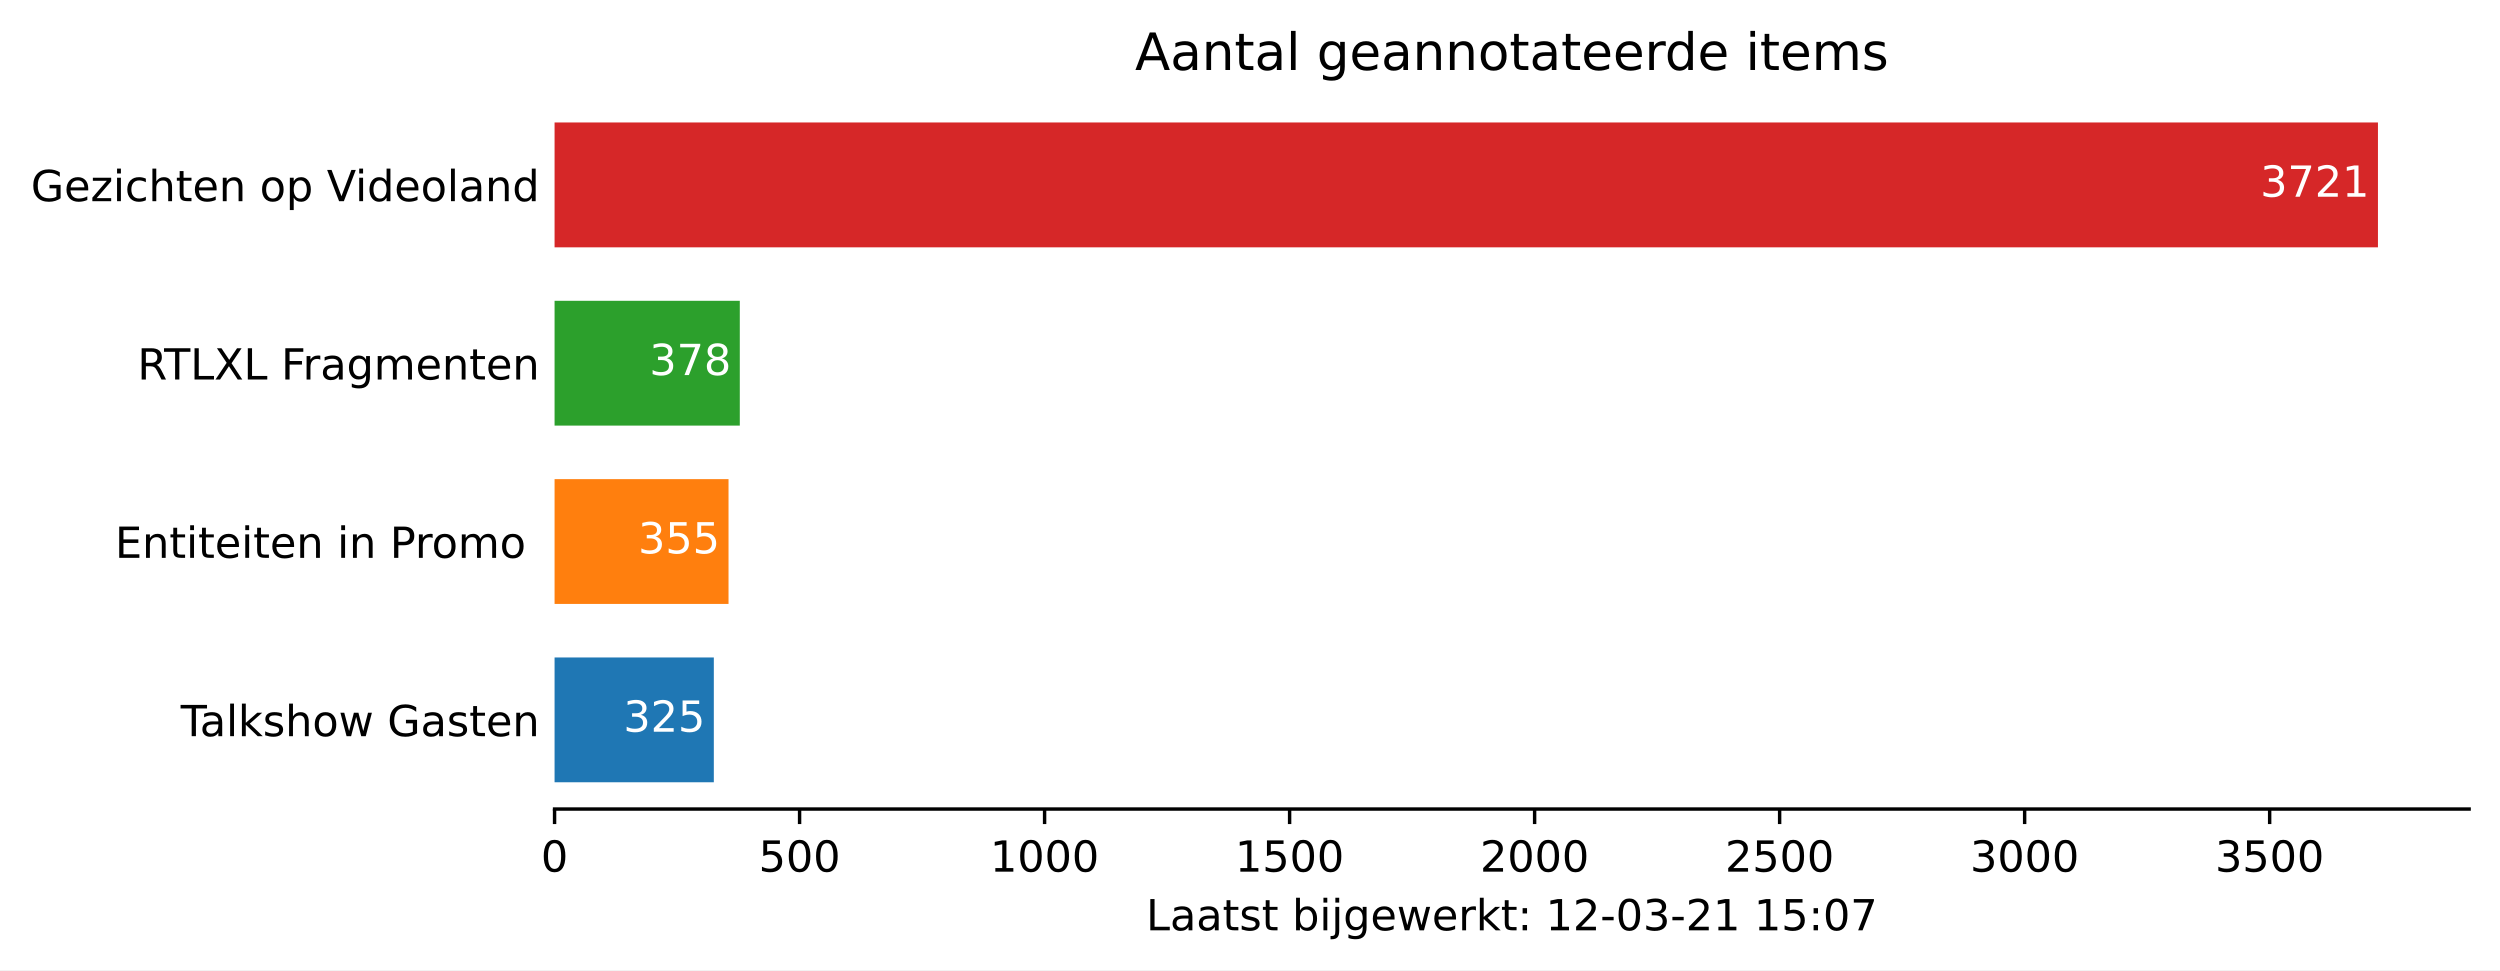
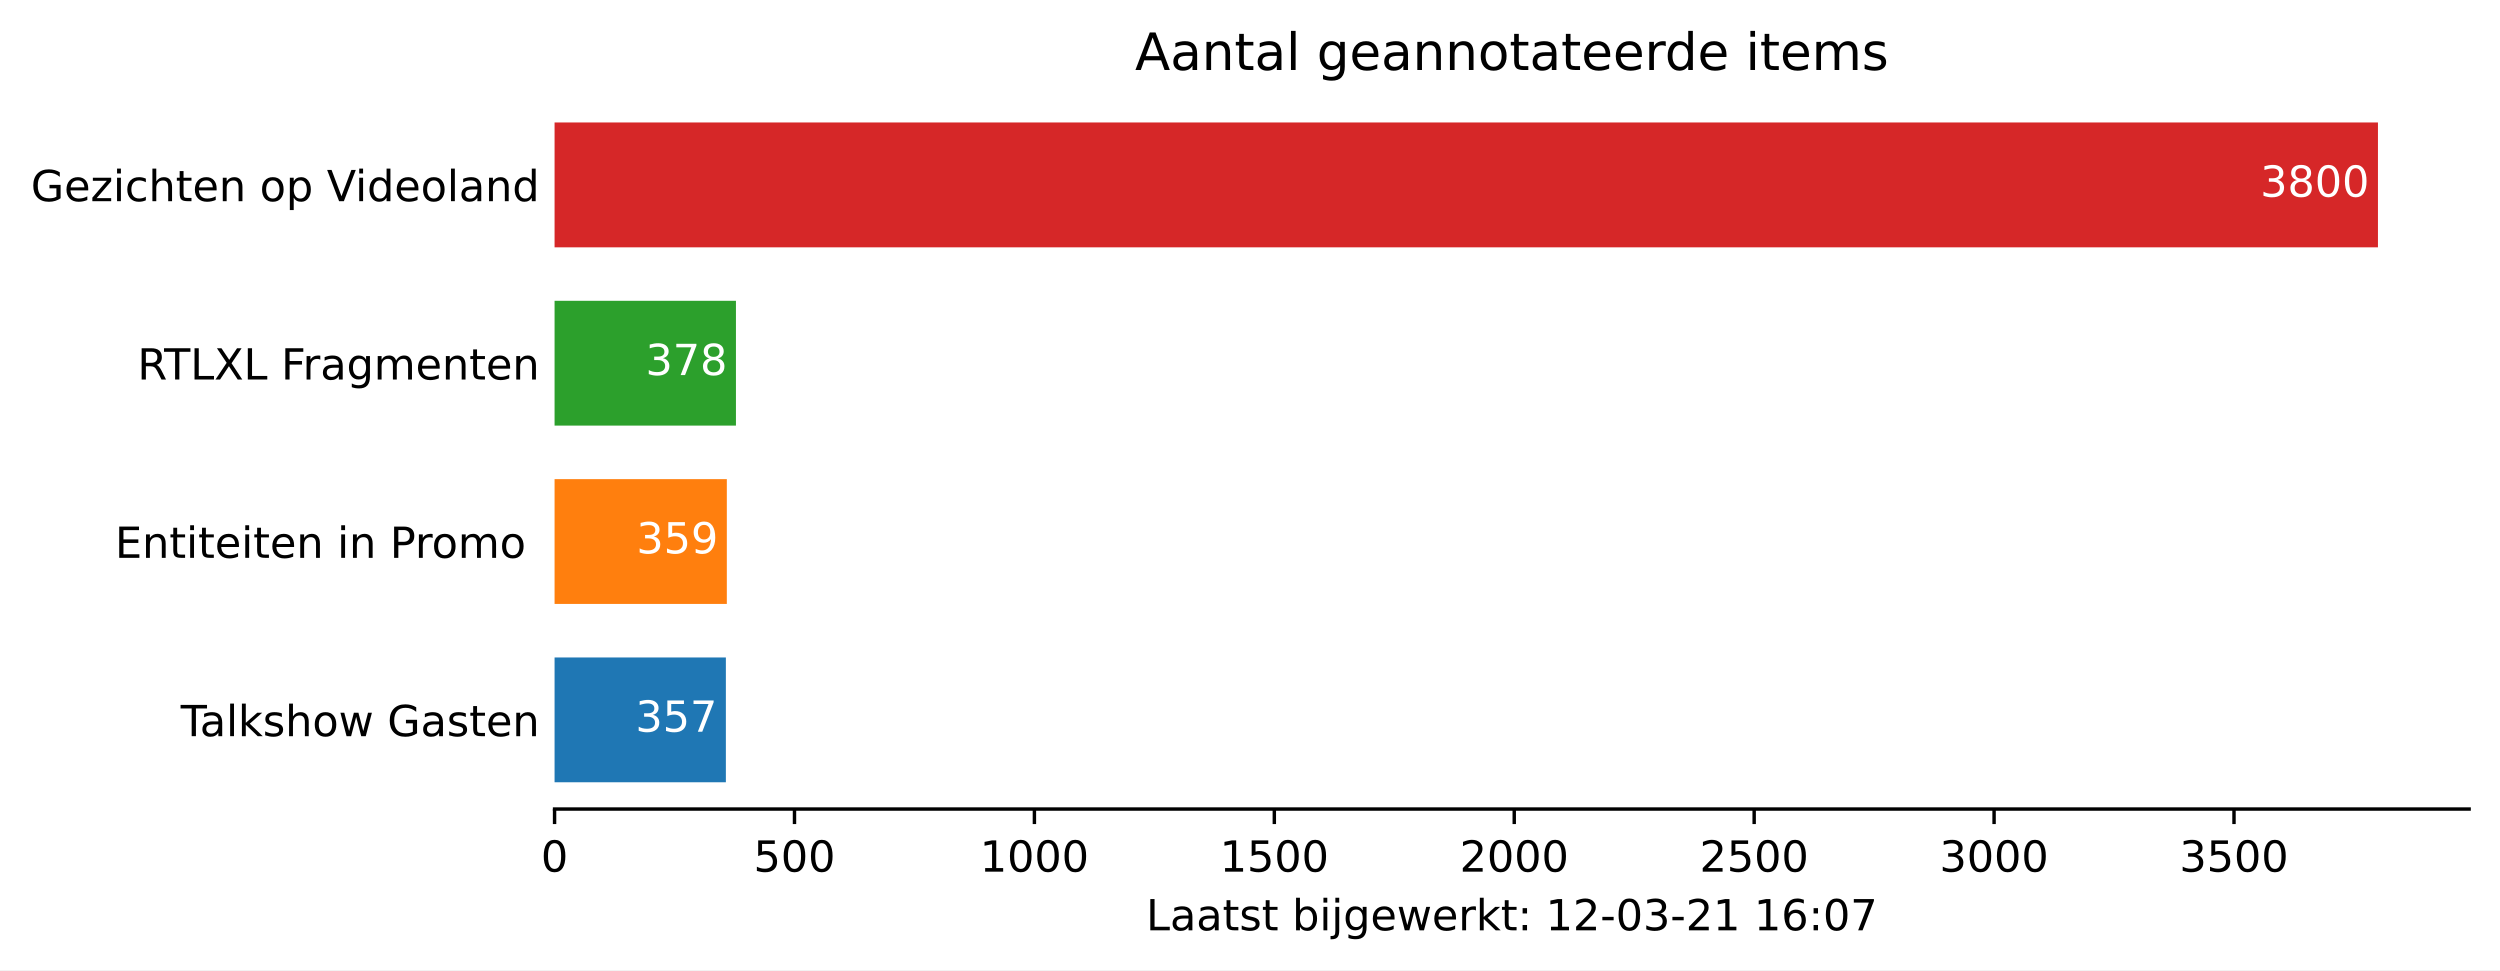
<svg xmlns="http://www.w3.org/2000/svg" xmlns:xlink="http://www.w3.org/1999/xlink" height="226.194pt" version="1.1" viewBox="0 0 582.905 226.194" width="582.905pt">
  <defs>
    <style type="text/css">*{stroke-linecap:butt;stroke-linejoin:round;}</style>
  </defs>
  <g id="figure_1">
    <g id="patch_1">
      <path d="M 0 226.194  L 582.905 226.194  L 582.905 0  L 0 0  z " style="fill:#ffffff;" />
    </g>
    <g id="axes_1">
      <g id="patch_2">
        <path d="M 129.305 188.638  L 575.705 188.638  L 575.705 22.318  L 129.305 22.318  z " style="fill:#ffffff;" />
      </g>
      <g id="patch_3">
-         <path clip-path="url(#pe2bef00cf5)" d="M 129.305 182.401  L 166.438 182.401  L 166.438 153.295  L 129.305 153.295  z " style="fill:#1f77b4;" />
+         <path clip-path="url(#pd96fe8d926)" d="M 129.305 182.401  L 169.246 182.401  L 169.246 153.295  L 129.305 153.295  z " style="fill:#1f77b4;" />
      </g>
      <g id="patch_4">
-         <path clip-path="url(#pe2bef00cf5)" d="M 129.305 140.821  L 169.865 140.821  L 169.865 111.715  L 129.305 111.715  z " style="fill:#ff7f0e;" />
+         <path clip-path="url(#pd96fe8d926)" d="M 129.305 140.821  L 169.47 140.821  L 169.47 111.715  L 129.305 111.715  z " style="fill:#ff7f0e;" />
      </g>
      <g id="patch_5">
-         <path clip-path="url(#pe2bef00cf5)" d="M 129.305 99.241  L 172.493 99.241  L 172.493 70.135  L 129.305 70.135  z " style="fill:#2ca02c;" />
+         <path clip-path="url(#pd96fe8d926)" d="M 129.305 99.241  L 171.595 99.241  L 171.595 70.135  L 129.305 70.135  z " style="fill:#2ca02c;" />
      </g>
      <g id="patch_6">
-         <path clip-path="url(#pe2bef00cf5)" d="M 129.305 57.661  L 554.448 57.661  L 554.448 28.555  L 129.305 28.555  z " style="fill:#d62728;" />
+         <path clip-path="url(#pd96fe8d926)" d="M 129.305 57.661  L 554.448 57.661  L 554.448 28.555  L 129.305 28.555  z " style="fill:#d62728;" />
      </g>
      <g id="matplotlib.axis_1">
        <g id="xtick_1">
          <g id="line2d_1">
            <defs>
-               <path d="M 0 0  L 0 3.5  " id="m2d006c3263" style="stroke:#000000;stroke-width:0.8;" />
+               <path d="M 0 0  L 0 3.5  " id="mc94a7ac5a7" style="stroke:#000000;stroke-width:0.8;" />
            </defs>
            <g>
-               <use style="stroke:#000000;stroke-width:0.8;" x="129.305" xlink:href="#m2d006c3263" y="188.638" />
+               <use style="stroke:#000000;stroke-width:0.8;" x="129.305" xlink:href="#mc94a7ac5a7" y="188.638" />
            </g>
          </g>
          <g id="text_1">
            <g transform="translate(126.1234 203.2366)scale(0.1 -0.1)">
              <defs>
                <path d="M 31.781 66.406  Q 24.172 66.406 20.328 58.906  Q 16.5 51.422 16.5 36.375  Q 16.5 21.391 20.328 13.891  Q 24.172 6.391 31.781 6.391  Q 39.453 6.391 43.281 13.891  Q 47.125 21.391 47.125 36.375  Q 47.125 51.422 43.281 58.906  Q 39.453 66.406 31.781 66.406  z M 31.781 74.219  Q 44.047 74.219 50.516 64.516  Q 56.984 54.828 56.984 36.375  Q 56.984 17.969 50.516 8.266  Q 44.047 -1.422 31.781 -1.422  Q 19.531 -1.422 13.062 8.266  Q 6.594 17.969 6.594 36.375  Q 6.594 54.828 13.062 64.516  Q 19.531 74.219 31.781 74.219  z " id="DejaVuSans-48" />
              </defs>
              <use xlink:href="#DejaVuSans-48" />
            </g>
          </g>
        </g>
        <g id="xtick_2">
          <g id="line2d_2">
            <g>
-               <use style="stroke:#000000;stroke-width:0.8;" x="186.432" xlink:href="#m2d006c3263" y="188.638" />
+               <use style="stroke:#000000;stroke-width:0.8;" x="185.245" xlink:href="#mc94a7ac5a7" y="188.638" />
            </g>
          </g>
          <g id="text_2">
-             <g transform="translate(176.8884 203.2366)scale(0.1 -0.1)">
+             <g transform="translate(175.7008 203.2366)scale(0.1 -0.1)">
              <defs>
                <path d="M 10.797 72.906  L 49.516 72.906  L 49.516 64.594  L 19.828 64.594  L 19.828 46.734  Q 21.969 47.469 24.109 47.828  Q 26.266 48.188 28.422 48.188  Q 40.625 48.188 47.75 41.5  Q 54.891 34.812 54.891 23.391  Q 54.891 11.625 47.562 5.094  Q 40.234 -1.422 26.906 -1.422  Q 22.312 -1.422 17.547 -0.641  Q 12.797 0.141 7.719 1.703  L 7.719 11.625  Q 12.109 9.234 16.797 8.062  Q 21.484 6.891 26.703 6.891  Q 35.156 6.891 40.078 11.328  Q 45.016 15.766 45.016 23.391  Q 45.016 31 40.078 35.438  Q 35.156 39.891 26.703 39.891  Q 22.75 39.891 18.812 39.016  Q 14.891 38.141 10.797 36.281  z " id="DejaVuSans-53" />
              </defs>
              <use xlink:href="#DejaVuSans-53" />
              <use x="63.623" xlink:href="#DejaVuSans-48" />
              <use x="127.246" xlink:href="#DejaVuSans-48" />
            </g>
          </g>
        </g>
        <g id="xtick_3">
          <g id="line2d_3">
            <g>
-               <use style="stroke:#000000;stroke-width:0.8;" x="243.56" xlink:href="#m2d006c3263" y="188.638" />
+               <use style="stroke:#000000;stroke-width:0.8;" x="241.184" xlink:href="#mc94a7ac5a7" y="188.638" />
            </g>
          </g>
          <g id="text_3">
-             <g transform="translate(230.8347 203.2366)scale(0.1 -0.1)">
+             <g transform="translate(228.4594 203.2366)scale(0.1 -0.1)">
              <defs>
                <path d="M 12.406 8.297  L 28.516 8.297  L 28.516 63.922  L 10.984 60.406  L 10.984 69.391  L 28.422 72.906  L 38.281 72.906  L 38.281 8.297  L 54.391 8.297  L 54.391 0  L 12.406 0  z " id="DejaVuSans-49" />
              </defs>
              <use xlink:href="#DejaVuSans-49" />
              <use x="63.623" xlink:href="#DejaVuSans-48" />
              <use x="127.246" xlink:href="#DejaVuSans-48" />
              <use x="190.869" xlink:href="#DejaVuSans-48" />
            </g>
          </g>
        </g>
        <g id="xtick_4">
          <g id="line2d_4">
            <g>
-               <use style="stroke:#000000;stroke-width:0.8;" x="300.687" xlink:href="#m2d006c3263" y="188.638" />
+               <use style="stroke:#000000;stroke-width:0.8;" x="297.124" xlink:href="#mc94a7ac5a7" y="188.638" />
            </g>
          </g>
          <g id="text_4">
-             <g transform="translate(287.9622 203.2366)scale(0.1 -0.1)">
+             <g transform="translate(284.3992 203.2366)scale(0.1 -0.1)">
              <use xlink:href="#DejaVuSans-49" />
              <use x="63.623" xlink:href="#DejaVuSans-53" />
              <use x="127.246" xlink:href="#DejaVuSans-48" />
              <use x="190.869" xlink:href="#DejaVuSans-48" />
            </g>
          </g>
        </g>
        <g id="xtick_5">
          <g id="line2d_5">
            <g>
-               <use style="stroke:#000000;stroke-width:0.8;" x="357.815" xlink:href="#m2d006c3263" y="188.638" />
+               <use style="stroke:#000000;stroke-width:0.8;" x="353.064" xlink:href="#mc94a7ac5a7" y="188.638" />
            </g>
          </g>
          <g id="text_5">
-             <g transform="translate(345.0897 203.2366)scale(0.1 -0.1)">
+             <g transform="translate(340.3391 203.2366)scale(0.1 -0.1)">
              <defs>
                <path d="M 19.188 8.297  L 53.609 8.297  L 53.609 0  L 7.328 0  L 7.328 8.297  Q 12.938 14.109 22.625 23.891  Q 32.328 33.688 34.812 36.531  Q 39.547 41.844 41.422 45.531  Q 43.312 49.219 43.312 52.781  Q 43.312 58.594 39.234 62.25  Q 35.156 65.922 28.609 65.922  Q 23.969 65.922 18.812 64.312  Q 13.672 62.703 7.812 59.422  L 7.812 69.391  Q 13.766 71.781 18.938 73  Q 24.125 74.219 28.422 74.219  Q 39.75 74.219 46.484 68.547  Q 53.219 62.891 53.219 53.422  Q 53.219 48.922 51.531 44.891  Q 49.859 40.875 45.406 35.406  Q 44.188 33.984 37.641 27.219  Q 31.109 20.453 19.188 8.297  z " id="DejaVuSans-50" />
              </defs>
              <use xlink:href="#DejaVuSans-50" />
              <use x="63.623" xlink:href="#DejaVuSans-48" />
              <use x="127.246" xlink:href="#DejaVuSans-48" />
              <use x="190.869" xlink:href="#DejaVuSans-48" />
            </g>
          </g>
        </g>
        <g id="xtick_6">
          <g id="line2d_6">
            <g>
-               <use style="stroke:#000000;stroke-width:0.8;" x="414.942" xlink:href="#m2d006c3263" y="188.638" />
+               <use style="stroke:#000000;stroke-width:0.8;" x="409.004" xlink:href="#mc94a7ac5a7" y="188.638" />
            </g>
          </g>
          <g id="text_6">
-             <g transform="translate(402.2172 203.2366)scale(0.1 -0.1)">
+             <g transform="translate(396.2789 203.2366)scale(0.1 -0.1)">
              <use xlink:href="#DejaVuSans-50" />
              <use x="63.623" xlink:href="#DejaVuSans-53" />
              <use x="127.246" xlink:href="#DejaVuSans-48" />
              <use x="190.869" xlink:href="#DejaVuSans-48" />
            </g>
          </g>
        </g>
        <g id="xtick_7">
          <g id="line2d_7">
            <g>
-               <use style="stroke:#000000;stroke-width:0.8;" x="472.07" xlink:href="#m2d006c3263" y="188.638" />
+               <use style="stroke:#000000;stroke-width:0.8;" x="464.944" xlink:href="#mc94a7ac5a7" y="188.638" />
            </g>
          </g>
          <g id="text_7">
-             <g transform="translate(459.3447 203.2366)scale(0.1 -0.1)">
+             <g transform="translate(452.2188 203.2366)scale(0.1 -0.1)">
              <defs>
                <path d="M 40.578 39.312  Q 47.656 37.797 51.625 33  Q 55.609 28.219 55.609 21.188  Q 55.609 10.406 48.188 4.484  Q 40.766 -1.422 27.094 -1.422  Q 22.516 -1.422 17.656 -0.516  Q 12.797 0.391 7.625 2.203  L 7.625 11.719  Q 11.719 9.328 16.594 8.109  Q 21.484 6.891 26.812 6.891  Q 36.078 6.891 40.938 10.547  Q 45.797 14.203 45.797 21.188  Q 45.797 27.641 41.281 31.266  Q 36.766 34.906 28.719 34.906  L 20.219 34.906  L 20.219 43.016  L 29.109 43.016  Q 36.375 43.016 40.234 45.922  Q 44.094 48.828 44.094 54.297  Q 44.094 59.906 40.109 62.906  Q 36.141 65.922 28.719 65.922  Q 24.656 65.922 20.016 65.031  Q 15.375 64.156 9.812 62.312  L 9.812 71.094  Q 15.438 72.656 20.344 73.438  Q 25.25 74.219 29.594 74.219  Q 40.828 74.219 47.359 69.109  Q 53.906 64.016 53.906 55.328  Q 53.906 49.266 50.438 45.094  Q 46.969 40.922 40.578 39.312  z " id="DejaVuSans-51" />
              </defs>
              <use xlink:href="#DejaVuSans-51" />
              <use x="63.623" xlink:href="#DejaVuSans-48" />
              <use x="127.246" xlink:href="#DejaVuSans-48" />
              <use x="190.869" xlink:href="#DejaVuSans-48" />
            </g>
          </g>
        </g>
        <g id="xtick_8">
          <g id="line2d_8">
            <g>
-               <use style="stroke:#000000;stroke-width:0.8;" x="529.197" xlink:href="#m2d006c3263" y="188.638" />
+               <use style="stroke:#000000;stroke-width:0.8;" x="520.884" xlink:href="#mc94a7ac5a7" y="188.638" />
            </g>
          </g>
          <g id="text_8">
-             <g transform="translate(516.4722 203.2366)scale(0.1 -0.1)">
+             <g transform="translate(508.1586 203.2366)scale(0.1 -0.1)">
              <use xlink:href="#DejaVuSans-51" />
              <use x="63.623" xlink:href="#DejaVuSans-53" />
              <use x="127.246" xlink:href="#DejaVuSans-48" />
              <use x="190.869" xlink:href="#DejaVuSans-48" />
            </g>
          </g>
        </g>
        <g id="text_9">
          <g transform="translate(267.2297 216.9147)scale(0.1 -0.1)">
            <defs>
              <path d="M 9.812 72.906  L 19.672 72.906  L 19.672 8.297  L 55.172 8.297  L 55.172 0  L 9.812 0  z " id="DejaVuSans-76" />
              <path d="M 34.281 27.484  Q 23.391 27.484 19.188 25  Q 14.984 22.516 14.984 16.5  Q 14.984 11.719 18.141 8.906  Q 21.297 6.109 26.703 6.109  Q 34.188 6.109 38.703 11.406  Q 43.219 16.703 43.219 25.484  L 43.219 27.484  z M 52.203 31.203  L 52.203 0  L 43.219 0  L 43.219 8.297  Q 40.141 3.328 35.547 0.953  Q 30.953 -1.422 24.312 -1.422  Q 15.922 -1.422 10.953 3.297  Q 6 8.016 6 15.922  Q 6 25.141 12.172 29.828  Q 18.359 34.516 30.609 34.516  L 43.219 34.516  L 43.219 35.406  Q 43.219 41.609 39.141 45  Q 35.062 48.391 27.688 48.391  Q 23 48.391 18.547 47.266  Q 14.109 46.141 10.016 43.891  L 10.016 52.203  Q 14.938 54.109 19.578 55.047  Q 24.219 56 28.609 56  Q 40.484 56 46.344 49.844  Q 52.203 43.703 52.203 31.203  z " id="DejaVuSans-97" />
              <path d="M 18.312 70.219  L 18.312 54.688  L 36.812 54.688  L 36.812 47.703  L 18.312 47.703  L 18.312 18.016  Q 18.312 11.328 20.141 9.422  Q 21.969 7.516 27.594 7.516  L 36.812 7.516  L 36.812 0  L 27.594 0  Q 17.188 0 13.234 3.875  Q 9.281 7.766 9.281 18.016  L 9.281 47.703  L 2.688 47.703  L 2.688 54.688  L 9.281 54.688  L 9.281 70.219  z " id="DejaVuSans-116" />
              <path d="M 44.281 53.078  L 44.281 44.578  Q 40.484 46.531 36.375 47.5  Q 32.281 48.484 27.875 48.484  Q 21.188 48.484 17.844 46.438  Q 14.5 44.391 14.5 40.281  Q 14.5 37.156 16.891 35.375  Q 19.281 33.594 26.516 31.984  L 29.594 31.297  Q 39.156 29.25 43.188 25.516  Q 47.219 21.781 47.219 15.094  Q 47.219 7.469 41.188 3.016  Q 35.156 -1.422 24.609 -1.422  Q 20.219 -1.422 15.453 -0.562  Q 10.688 0.297 5.422 2  L 5.422 11.281  Q 10.406 8.688 15.234 7.391  Q 20.062 6.109 24.812 6.109  Q 31.156 6.109 34.562 8.281  Q 37.984 10.453 37.984 14.406  Q 37.984 18.062 35.516 20.016  Q 33.062 21.969 24.703 23.781  L 21.578 24.516  Q 13.234 26.266 9.516 29.906  Q 5.812 33.547 5.812 39.891  Q 5.812 47.609 11.281 51.797  Q 16.75 56 26.812 56  Q 31.781 56 36.172 55.266  Q 40.578 54.547 44.281 53.078  z " id="DejaVuSans-115" />
              <path id="DejaVuSans-32" />
              <path d="M 48.688 27.297  Q 48.688 37.203 44.609 42.844  Q 40.531 48.484 33.406 48.484  Q 26.266 48.484 22.188 42.844  Q 18.109 37.203 18.109 27.297  Q 18.109 17.391 22.188 11.75  Q 26.266 6.109 33.406 6.109  Q 40.531 6.109 44.609 11.75  Q 48.688 17.391 48.688 27.297  z M 18.109 46.391  Q 20.953 51.266 25.266 53.625  Q 29.594 56 35.594 56  Q 45.562 56 51.781 48.094  Q 58.016 40.188 58.016 27.297  Q 58.016 14.406 51.781 6.484  Q 45.562 -1.422 35.594 -1.422  Q 29.594 -1.422 25.266 0.953  Q 20.953 3.328 18.109 8.203  L 18.109 0  L 9.078 0  L 9.078 75.984  L 18.109 75.984  z " id="DejaVuSans-98" />
              <path d="M 9.422 54.688  L 18.406 54.688  L 18.406 0  L 9.422 0  z M 9.422 75.984  L 18.406 75.984  L 18.406 64.594  L 9.422 64.594  z " id="DejaVuSans-105" />
              <path d="M 9.422 54.688  L 18.406 54.688  L 18.406 -0.984  Q 18.406 -11.422 14.422 -16.109  Q 10.453 -20.797 1.609 -20.797  L -1.812 -20.797  L -1.812 -13.188  L 0.594 -13.188  Q 5.719 -13.188 7.562 -10.812  Q 9.422 -8.453 9.422 -0.984  z M 9.422 75.984  L 18.406 75.984  L 18.406 64.594  L 9.422 64.594  z " id="DejaVuSans-106" />
              <path d="M 45.406 27.984  Q 45.406 37.75 41.375 43.109  Q 37.359 48.484 30.078 48.484  Q 22.859 48.484 18.828 43.109  Q 14.797 37.75 14.797 27.984  Q 14.797 18.266 18.828 12.891  Q 22.859 7.516 30.078 7.516  Q 37.359 7.516 41.375 12.891  Q 45.406 18.266 45.406 27.984  z M 54.391 6.781  Q 54.391 -7.172 48.188 -13.984  Q 42 -20.797 29.203 -20.797  Q 24.469 -20.797 20.266 -20.094  Q 16.062 -19.391 12.109 -17.922  L 12.109 -9.188  Q 16.062 -11.328 19.922 -12.344  Q 23.781 -13.375 27.781 -13.375  Q 36.625 -13.375 41.016 -8.766  Q 45.406 -4.156 45.406 5.172  L 45.406 9.625  Q 42.625 4.781 38.281 2.391  Q 33.938 0 27.875 0  Q 17.828 0 11.672 7.656  Q 5.516 15.328 5.516 27.984  Q 5.516 40.672 11.672 48.328  Q 17.828 56 27.875 56  Q 33.938 56 38.281 53.609  Q 42.625 51.219 45.406 46.391  L 45.406 54.688  L 54.391 54.688  z " id="DejaVuSans-103" />
              <path d="M 56.203 29.594  L 56.203 25.203  L 14.891 25.203  Q 15.484 15.922 20.484 11.062  Q 25.484 6.203 34.422 6.203  Q 39.594 6.203 44.453 7.469  Q 49.312 8.734 54.109 11.281  L 54.109 2.781  Q 49.266 0.734 44.188 -0.344  Q 39.109 -1.422 33.891 -1.422  Q 20.797 -1.422 13.156 6.188  Q 5.516 13.812 5.516 26.812  Q 5.516 40.234 12.766 48.109  Q 20.016 56 32.328 56  Q 43.359 56 49.781 48.891  Q 56.203 41.797 56.203 29.594  z M 47.219 32.234  Q 47.125 39.594 43.094 43.984  Q 39.062 48.391 32.422 48.391  Q 24.906 48.391 20.391 44.141  Q 15.875 39.891 15.188 32.172  z " id="DejaVuSans-101" />
              <path d="M 4.203 54.688  L 13.188 54.688  L 24.422 12.016  L 35.594 54.688  L 46.188 54.688  L 57.422 12.016  L 68.609 54.688  L 77.594 54.688  L 63.281 0  L 52.688 0  L 40.922 44.828  L 29.109 0  L 18.5 0  z " id="DejaVuSans-119" />
              <path d="M 41.109 46.297  Q 39.594 47.172 37.812 47.578  Q 36.031 48 33.891 48  Q 26.266 48 22.188 43.047  Q 18.109 38.094 18.109 28.812  L 18.109 0  L 9.078 0  L 9.078 54.688  L 18.109 54.688  L 18.109 46.188  Q 20.953 51.172 25.484 53.578  Q 30.031 56 36.531 56  Q 37.453 56 38.578 55.875  Q 39.703 55.766 41.062 55.516  z " id="DejaVuSans-114" />
              <path d="M 9.078 75.984  L 18.109 75.984  L 18.109 31.109  L 44.922 54.688  L 56.391 54.688  L 27.391 29.109  L 57.625 0  L 45.906 0  L 18.109 26.703  L 18.109 0  L 9.078 0  z " id="DejaVuSans-107" />
              <path d="M 11.719 12.406  L 22.016 12.406  L 22.016 0  L 11.719 0  z M 11.719 51.703  L 22.016 51.703  L 22.016 39.312  L 11.719 39.312  z " id="DejaVuSans-58" />
              <path d="M 4.891 31.391  L 31.203 31.391  L 31.203 23.391  L 4.891 23.391  z " id="DejaVuSans-45" />
+               <path d="M 33.016 40.375  Q 26.375 40.375 22.484 35.828  Q 18.609 31.297 18.609 23.391  Q 18.609 15.531 22.484 10.953  Q 26.375 6.391 33.016 6.391  Q 39.656 6.391 43.531 10.953  Q 47.406 15.531 47.406 23.391  Q 47.406 31.297 43.531 35.828  Q 39.656 40.375 33.016 40.375  z M 52.594 71.297  L 52.594 62.312  Q 48.875 64.062 45.094 64.984  Q 41.312 65.922 37.594 65.922  Q 27.828 65.922 22.672 59.328  Q 17.531 52.734 16.797 39.406  Q 19.672 43.656 24.016 45.922  Q 28.375 48.188 33.594 48.188  Q 44.578 48.188 50.953 41.516  Q 57.328 34.859 57.328 23.391  Q 57.328 12.156 50.688 5.359  Q 44.047 -1.422 33.016 -1.422  Q 20.359 -1.422 13.672 8.266  Q 6.984 17.969 6.984 36.375  Q 6.984 53.656 15.188 63.938  Q 23.391 74.219 37.203 74.219  Q 40.922 74.219 44.703 73.484  Q 48.484 72.75 52.594 71.297  z " id="DejaVuSans-54" />
              <path d="M 8.203 72.906  L 55.078 72.906  L 55.078 68.703  L 28.609 0  L 18.312 0  L 43.219 64.594  L 8.203 64.594  z " id="DejaVuSans-55" />
            </defs>
            <use xlink:href="#DejaVuSans-76" />
            <use x="55.713" xlink:href="#DejaVuSans-97" />
            <use x="116.992" xlink:href="#DejaVuSans-97" />
            <use x="178.271" xlink:href="#DejaVuSans-116" />
            <use x="217.48" xlink:href="#DejaVuSans-115" />
            <use x="269.58" xlink:href="#DejaVuSans-116" />
            <use x="308.789" xlink:href="#DejaVuSans-32" />
            <use x="340.576" xlink:href="#DejaVuSans-98" />
            <use x="404.053" xlink:href="#DejaVuSans-105" />
            <use x="431.836" xlink:href="#DejaVuSans-106" />
            <use x="459.619" xlink:href="#DejaVuSans-103" />
            <use x="523.096" xlink:href="#DejaVuSans-101" />
            <use x="584.619" xlink:href="#DejaVuSans-119" />
            <use x="666.406" xlink:href="#DejaVuSans-101" />
            <use x="727.93" xlink:href="#DejaVuSans-114" />
            <use x="769.043" xlink:href="#DejaVuSans-107" />
            <use x="826.953" xlink:href="#DejaVuSans-116" />
            <use x="866.162" xlink:href="#DejaVuSans-58" />
            <use x="899.854" xlink:href="#DejaVuSans-32" />
            <use x="931.641" xlink:href="#DejaVuSans-49" />
            <use x="995.264" xlink:href="#DejaVuSans-50" />
            <use x="1058.887" xlink:href="#DejaVuSans-45" />
            <use x="1094.971" xlink:href="#DejaVuSans-48" />
            <use x="1158.594" xlink:href="#DejaVuSans-51" />
            <use x="1222.217" xlink:href="#DejaVuSans-45" />
            <use x="1258.301" xlink:href="#DejaVuSans-50" />
            <use x="1321.924" xlink:href="#DejaVuSans-49" />
            <use x="1385.547" xlink:href="#DejaVuSans-32" />
            <use x="1417.334" xlink:href="#DejaVuSans-49" />
-             <use x="1480.957" xlink:href="#DejaVuSans-53" />
+             <use x="1480.957" xlink:href="#DejaVuSans-54" />
            <use x="1544.58" xlink:href="#DejaVuSans-58" />
            <use x="1578.271" xlink:href="#DejaVuSans-48" />
            <use x="1641.895" xlink:href="#DejaVuSans-55" />
          </g>
        </g>
      </g>
      <g id="matplotlib.axis_2">
        <g id="ytick_1">
          <g id="line2d_9" />
          <g id="text_10">
            <g transform="translate(42.13125 171.6473)scale(0.1 -0.1)">
              <defs>
                <path d="M -0.297 72.906  L 61.375 72.906  L 61.375 64.594  L 35.5 64.594  L 35.5 0  L 25.594 0  L 25.594 64.594  L -0.297 64.594  z " id="DejaVuSans-84" />
                <path d="M 9.422 75.984  L 18.406 75.984  L 18.406 0  L 9.422 0  z " id="DejaVuSans-108" />
                <path d="M 54.891 33.016  L 54.891 0  L 45.906 0  L 45.906 32.719  Q 45.906 40.484 42.875 44.328  Q 39.844 48.188 33.797 48.188  Q 26.516 48.188 22.312 43.547  Q 18.109 38.922 18.109 30.906  L 18.109 0  L 9.078 0  L 9.078 75.984  L 18.109 75.984  L 18.109 46.188  Q 21.344 51.125 25.703 53.562  Q 30.078 56 35.797 56  Q 45.219 56 50.047 50.172  Q 54.891 44.344 54.891 33.016  z " id="DejaVuSans-104" />
                <path d="M 30.609 48.391  Q 23.391 48.391 19.188 42.75  Q 14.984 37.109 14.984 27.297  Q 14.984 17.484 19.156 11.844  Q 23.344 6.203 30.609 6.203  Q 37.797 6.203 41.984 11.859  Q 46.188 17.531 46.188 27.297  Q 46.188 37.016 41.984 42.703  Q 37.797 48.391 30.609 48.391  z M 30.609 56  Q 42.328 56 49.016 48.375  Q 55.719 40.766 55.719 27.297  Q 55.719 13.875 49.016 6.219  Q 42.328 -1.422 30.609 -1.422  Q 18.844 -1.422 12.172 6.219  Q 5.516 13.875 5.516 27.297  Q 5.516 40.766 12.172 48.375  Q 18.844 56 30.609 56  z " id="DejaVuSans-111" />
                <path d="M 59.516 10.406  L 59.516 29.984  L 43.406 29.984  L 43.406 38.094  L 69.281 38.094  L 69.281 6.781  Q 63.578 2.734 56.688 0.656  Q 49.812 -1.422 42 -1.422  Q 24.906 -1.422 15.25 8.562  Q 5.609 18.562 5.609 36.375  Q 5.609 54.25 15.25 64.234  Q 24.906 74.219 42 74.219  Q 49.125 74.219 55.547 72.453  Q 61.969 70.703 67.391 67.281  L 67.391 56.781  Q 61.922 61.422 55.766 63.766  Q 49.609 66.109 42.828 66.109  Q 29.438 66.109 22.719 58.641  Q 16.016 51.172 16.016 36.375  Q 16.016 21.625 22.719 14.156  Q 29.438 6.688 42.828 6.688  Q 48.047 6.688 52.141 7.594  Q 56.25 8.5 59.516 10.406  z " id="DejaVuSans-71" />
                <path d="M 54.891 33.016  L 54.891 0  L 45.906 0  L 45.906 32.719  Q 45.906 40.484 42.875 44.328  Q 39.844 48.188 33.797 48.188  Q 26.516 48.188 22.312 43.547  Q 18.109 38.922 18.109 30.906  L 18.109 0  L 9.078 0  L 9.078 54.688  L 18.109 54.688  L 18.109 46.188  Q 21.344 51.125 25.703 53.562  Q 30.078 56 35.797 56  Q 45.219 56 50.047 50.172  Q 54.891 44.344 54.891 33.016  z " id="DejaVuSans-110" />
              </defs>
              <use xlink:href="#DejaVuSans-84" />
              <use x="44.584" xlink:href="#DejaVuSans-97" />
              <use x="105.863" xlink:href="#DejaVuSans-108" />
              <use x="133.646" xlink:href="#DejaVuSans-107" />
              <use x="191.557" xlink:href="#DejaVuSans-115" />
              <use x="243.656" xlink:href="#DejaVuSans-104" />
              <use x="307.035" xlink:href="#DejaVuSans-111" />
              <use x="368.217" xlink:href="#DejaVuSans-119" />
              <use x="450.004" xlink:href="#DejaVuSans-32" />
              <use x="481.791" xlink:href="#DejaVuSans-71" />
              <use x="559.281" xlink:href="#DejaVuSans-97" />
              <use x="620.561" xlink:href="#DejaVuSans-115" />
              <use x="672.66" xlink:href="#DejaVuSans-116" />
              <use x="711.869" xlink:href="#DejaVuSans-101" />
              <use x="773.393" xlink:href="#DejaVuSans-110" />
            </g>
          </g>
        </g>
        <g id="ytick_2">
          <g id="line2d_10" />
          <g id="text_11">
            <g transform="translate(26.81875 130.0673)scale(0.1 -0.1)">
              <defs>
                <path d="M 9.812 72.906  L 55.906 72.906  L 55.906 64.594  L 19.672 64.594  L 19.672 43.016  L 54.391 43.016  L 54.391 34.719  L 19.672 34.719  L 19.672 8.297  L 56.781 8.297  L 56.781 0  L 9.812 0  z " id="DejaVuSans-69" />
                <path d="M 19.672 64.797  L 19.672 37.406  L 32.078 37.406  Q 38.969 37.406 42.719 40.969  Q 46.484 44.531 46.484 51.125  Q 46.484 57.672 42.719 61.234  Q 38.969 64.797 32.078 64.797  z M 9.812 72.906  L 32.078 72.906  Q 44.344 72.906 50.609 67.359  Q 56.891 61.812 56.891 51.125  Q 56.891 40.328 50.609 34.812  Q 44.344 29.297 32.078 29.297  L 19.672 29.297  L 19.672 0  L 9.812 0  z " id="DejaVuSans-80" />
                <path d="M 52 44.188  Q 55.375 50.25 60.062 53.125  Q 64.75 56 71.094 56  Q 79.641 56 84.281 50.016  Q 88.922 44.047 88.922 33.016  L 88.922 0  L 79.891 0  L 79.891 32.719  Q 79.891 40.578 77.094 44.375  Q 74.312 48.188 68.609 48.188  Q 61.625 48.188 57.562 43.547  Q 53.516 38.922 53.516 30.906  L 53.516 0  L 44.484 0  L 44.484 32.719  Q 44.484 40.625 41.703 44.406  Q 38.922 48.188 33.109 48.188  Q 26.219 48.188 22.156 43.531  Q 18.109 38.875 18.109 30.906  L 18.109 0  L 9.078 0  L 9.078 54.688  L 18.109 54.688  L 18.109 46.188  Q 21.188 51.219 25.484 53.609  Q 29.781 56 35.688 56  Q 41.656 56 45.828 52.969  Q 50 49.953 52 44.188  z " id="DejaVuSans-109" />
              </defs>
              <use xlink:href="#DejaVuSans-69" />
              <use x="63.184" xlink:href="#DejaVuSans-110" />
              <use x="126.562" xlink:href="#DejaVuSans-116" />
              <use x="165.771" xlink:href="#DejaVuSans-105" />
              <use x="193.555" xlink:href="#DejaVuSans-116" />
              <use x="232.764" xlink:href="#DejaVuSans-101" />
              <use x="294.287" xlink:href="#DejaVuSans-105" />
              <use x="322.07" xlink:href="#DejaVuSans-116" />
              <use x="361.279" xlink:href="#DejaVuSans-101" />
              <use x="422.803" xlink:href="#DejaVuSans-110" />
              <use x="486.182" xlink:href="#DejaVuSans-32" />
              <use x="517.969" xlink:href="#DejaVuSans-105" />
              <use x="545.752" xlink:href="#DejaVuSans-110" />
              <use x="609.131" xlink:href="#DejaVuSans-32" />
              <use x="640.918" xlink:href="#DejaVuSans-80" />
              <use x="699.471" xlink:href="#DejaVuSans-114" />
              <use x="738.334" xlink:href="#DejaVuSans-111" />
              <use x="799.516" xlink:href="#DejaVuSans-109" />
              <use x="896.928" xlink:href="#DejaVuSans-111" />
              <use x="958.109" xlink:href="#DejaVuSans-32" />
            </g>
          </g>
        </g>
        <g id="ytick_3">
          <g id="line2d_11" />
          <g id="text_12">
            <g transform="translate(32.04531 88.48734)scale(0.1 -0.1)">
              <defs>
                <path d="M 44.391 34.188  Q 47.562 33.109 50.562 29.594  Q 53.562 26.078 56.594 19.922  L 66.609 0  L 56 0  L 46.688 18.703  Q 43.062 26.031 39.672 28.422  Q 36.281 30.812 30.422 30.812  L 19.672 30.812  L 19.672 0  L 9.812 0  L 9.812 72.906  L 32.078 72.906  Q 44.578 72.906 50.734 67.672  Q 56.891 62.453 56.891 51.906  Q 56.891 45.016 53.688 40.469  Q 50.484 35.938 44.391 34.188  z M 19.672 64.797  L 19.672 38.922  L 32.078 38.922  Q 39.203 38.922 42.844 42.219  Q 46.484 45.516 46.484 51.906  Q 46.484 58.297 42.844 61.547  Q 39.203 64.797 32.078 64.797  z " id="DejaVuSans-82" />
                <path d="M 6.297 72.906  L 16.891 72.906  L 35.016 45.797  L 53.219 72.906  L 63.812 72.906  L 40.375 37.891  L 65.375 0  L 54.781 0  L 34.281 31  L 13.625 0  L 2.984 0  L 29 38.922  z " id="DejaVuSans-88" />
                <path d="M 9.812 72.906  L 51.703 72.906  L 51.703 64.594  L 19.672 64.594  L 19.672 43.109  L 48.578 43.109  L 48.578 34.812  L 19.672 34.812  L 19.672 0  L 9.812 0  z " id="DejaVuSans-70" />
              </defs>
              <use xlink:href="#DejaVuSans-82" />
              <use x="62.232" xlink:href="#DejaVuSans-84" />
              <use x="123.316" xlink:href="#DejaVuSans-76" />
              <use x="179.029" xlink:href="#DejaVuSans-88" />
              <use x="247.535" xlink:href="#DejaVuSans-76" />
              <use x="303.248" xlink:href="#DejaVuSans-32" />
              <use x="335.035" xlink:href="#DejaVuSans-70" />
              <use x="385.305" xlink:href="#DejaVuSans-114" />
              <use x="426.418" xlink:href="#DejaVuSans-97" />
              <use x="487.697" xlink:href="#DejaVuSans-103" />
              <use x="551.174" xlink:href="#DejaVuSans-109" />
              <use x="648.586" xlink:href="#DejaVuSans-101" />
              <use x="710.109" xlink:href="#DejaVuSans-110" />
              <use x="773.488" xlink:href="#DejaVuSans-116" />
              <use x="812.697" xlink:href="#DejaVuSans-101" />
              <use x="874.221" xlink:href="#DejaVuSans-110" />
            </g>
          </g>
        </g>
        <g id="ytick_4">
          <g id="line2d_12" />
          <g id="text_13">
            <g transform="translate(7.2 46.90734)scale(0.1 -0.1)">
              <defs>
                <path d="M 5.516 54.688  L 48.188 54.688  L 48.188 46.484  L 14.406 7.172  L 48.188 7.172  L 48.188 0  L 4.297 0  L 4.297 8.203  L 38.094 47.516  L 5.516 47.516  z " id="DejaVuSans-122" />
                <path d="M 48.781 52.594  L 48.781 44.188  Q 44.969 46.297 41.141 47.344  Q 37.312 48.391 33.406 48.391  Q 24.656 48.391 19.812 42.844  Q 14.984 37.312 14.984 27.297  Q 14.984 17.281 19.812 11.734  Q 24.656 6.203 33.406 6.203  Q 37.312 6.203 41.141 7.25  Q 44.969 8.297 48.781 10.406  L 48.781 2.094  Q 45.016 0.344 40.984 -0.531  Q 36.969 -1.422 32.422 -1.422  Q 20.062 -1.422 12.781 6.344  Q 5.516 14.109 5.516 27.297  Q 5.516 40.672 12.859 48.328  Q 20.219 56 33.016 56  Q 37.156 56 41.109 55.141  Q 45.062 54.297 48.781 52.594  z " id="DejaVuSans-99" />
                <path d="M 18.109 8.203  L 18.109 -20.797  L 9.078 -20.797  L 9.078 54.688  L 18.109 54.688  L 18.109 46.391  Q 20.953 51.266 25.266 53.625  Q 29.594 56 35.594 56  Q 45.562 56 51.781 48.094  Q 58.016 40.188 58.016 27.297  Q 58.016 14.406 51.781 6.484  Q 45.562 -1.422 35.594 -1.422  Q 29.594 -1.422 25.266 0.953  Q 20.953 3.328 18.109 8.203  z M 48.688 27.297  Q 48.688 37.203 44.609 42.844  Q 40.531 48.484 33.406 48.484  Q 26.266 48.484 22.188 42.844  Q 18.109 37.203 18.109 27.297  Q 18.109 17.391 22.188 11.75  Q 26.266 6.109 33.406 6.109  Q 40.531 6.109 44.609 11.75  Q 48.688 17.391 48.688 27.297  z " id="DejaVuSans-112" />
                <path d="M 28.609 0  L 0.781 72.906  L 11.078 72.906  L 34.188 11.531  L 57.328 72.906  L 67.578 72.906  L 39.797 0  z " id="DejaVuSans-86" />
                <path d="M 45.406 46.391  L 45.406 75.984  L 54.391 75.984  L 54.391 0  L 45.406 0  L 45.406 8.203  Q 42.578 3.328 38.25 0.953  Q 33.938 -1.422 27.875 -1.422  Q 17.969 -1.422 11.734 6.484  Q 5.516 14.406 5.516 27.297  Q 5.516 40.188 11.734 48.094  Q 17.969 56 27.875 56  Q 33.938 56 38.25 53.625  Q 42.578 51.266 45.406 46.391  z M 14.797 27.297  Q 14.797 17.391 18.875 11.75  Q 22.953 6.109 30.078 6.109  Q 37.203 6.109 41.297 11.75  Q 45.406 17.391 45.406 27.297  Q 45.406 37.203 41.297 42.844  Q 37.203 48.484 30.078 48.484  Q 22.953 48.484 18.875 42.844  Q 14.797 37.203 14.797 27.297  z " id="DejaVuSans-100" />
              </defs>
              <use xlink:href="#DejaVuSans-71" />
              <use x="77.49" xlink:href="#DejaVuSans-101" />
              <use x="139.014" xlink:href="#DejaVuSans-122" />
              <use x="191.504" xlink:href="#DejaVuSans-105" />
              <use x="219.287" xlink:href="#DejaVuSans-99" />
              <use x="274.268" xlink:href="#DejaVuSans-104" />
              <use x="337.646" xlink:href="#DejaVuSans-116" />
              <use x="376.855" xlink:href="#DejaVuSans-101" />
              <use x="438.379" xlink:href="#DejaVuSans-110" />
              <use x="501.758" xlink:href="#DejaVuSans-32" />
              <use x="533.545" xlink:href="#DejaVuSans-111" />
              <use x="594.727" xlink:href="#DejaVuSans-112" />
              <use x="658.203" xlink:href="#DejaVuSans-32" />
              <use x="689.99" xlink:href="#DejaVuSans-86" />
              <use x="756.148" xlink:href="#DejaVuSans-105" />
              <use x="783.932" xlink:href="#DejaVuSans-100" />
              <use x="847.408" xlink:href="#DejaVuSans-101" />
              <use x="908.932" xlink:href="#DejaVuSans-111" />
              <use x="970.113" xlink:href="#DejaVuSans-108" />
              <use x="997.896" xlink:href="#DejaVuSans-97" />
              <use x="1059.176" xlink:href="#DejaVuSans-110" />
              <use x="1122.555" xlink:href="#DejaVuSans-100" />
            </g>
          </g>
        </g>
      </g>
      <g id="patch_7">
        <path d="M 129.305 188.638  L 575.705 188.638  " style="fill:none;stroke:#000000;stroke-linecap:square;stroke-linejoin:miter;stroke-width:0.8;" />
      </g>
      <g id="text_14">
-         <g style="fill:#ffffff;" transform="translate(145.3501 170.6075)scale(0.1 -0.1)">
-           <use xlink:href="#DejaVuSans-51" />
-           <use x="63.623" xlink:href="#DejaVuSans-50" />
-           <use x="127.246" xlink:href="#DejaVuSans-53" />
-         </g>
-       </g>
-       <g id="text_15">
-         <g style="fill:#ffffff;" transform="translate(148.7777 129.0275)scale(0.1 -0.1)">
+         <g style="fill:#ffffff;" transform="translate(148.1582 170.6075)scale(0.1 -0.1)">
          <use xlink:href="#DejaVuSans-51" />
          <use x="63.623" xlink:href="#DejaVuSans-53" />
-           <use x="127.246" xlink:href="#DejaVuSans-53" />
+           <use x="127.246" xlink:href="#DejaVuSans-55" />
+         </g>
+       </g>
+       <g id="text_15">
+         <g style="fill:#ffffff;" transform="translate(148.382 129.0275)scale(0.1 -0.1)">
+           <defs>
+             <path d="M 10.984 1.516  L 10.984 10.5  Q 14.703 8.734 18.5 7.812  Q 22.312 6.891 25.984 6.891  Q 35.75 6.891 40.891 13.453  Q 46.047 20.016 46.781 33.406  Q 43.953 29.203 39.594 26.953  Q 35.25 24.703 29.984 24.703  Q 19.047 24.703 12.672 31.312  Q 6.297 37.938 6.297 49.422  Q 6.297 60.641 12.938 67.422  Q 19.578 74.219 30.609 74.219  Q 43.266 74.219 49.922 64.516  Q 56.594 54.828 56.594 36.375  Q 56.594 19.141 48.406 8.859  Q 40.234 -1.422 26.422 -1.422  Q 22.703 -1.422 18.891 -0.688  Q 15.094 0.047 10.984 1.516  z M 30.609 32.422  Q 37.25 32.422 41.125 36.953  Q 45.016 41.5 45.016 49.422  Q 45.016 57.281 41.125 61.844  Q 37.25 66.406 30.609 66.406  Q 23.969 66.406 20.094 61.844  Q 16.219 57.281 16.219 49.422  Q 16.219 41.5 20.094 36.953  Q 23.969 32.422 30.609 32.422  z " id="DejaVuSans-57" />
+           </defs>
+           <use xlink:href="#DejaVuSans-51" />
+           <use x="63.623" xlink:href="#DejaVuSans-53" />
+           <use x="127.246" xlink:href="#DejaVuSans-57" />
        </g>
      </g>
      <g id="text_16">
-         <g style="fill:#ffffff;" transform="translate(151.4056 87.4475)scale(0.1 -0.1)">
+         <g style="fill:#ffffff;" transform="translate(150.5077 87.4475)scale(0.1 -0.1)">
          <defs>
            <path d="M 31.781 34.625  Q 24.75 34.625 20.719 30.859  Q 16.703 27.094 16.703 20.516  Q 16.703 13.922 20.719 10.156  Q 24.75 6.391 31.781 6.391  Q 38.812 6.391 42.859 10.172  Q 46.922 13.969 46.922 20.516  Q 46.922 27.094 42.891 30.859  Q 38.875 34.625 31.781 34.625  z M 21.922 38.812  Q 15.578 40.375 12.031 44.719  Q 8.5 49.078 8.5 55.328  Q 8.5 64.062 14.719 69.141  Q 20.953 74.219 31.781 74.219  Q 42.672 74.219 48.875 69.141  Q 55.078 64.062 55.078 55.328  Q 55.078 49.078 51.531 44.719  Q 48 40.375 41.703 38.812  Q 48.828 37.156 52.797 32.312  Q 56.781 27.484 56.781 20.516  Q 56.781 9.906 50.312 4.234  Q 43.844 -1.422 31.781 -1.422  Q 19.734 -1.422 13.25 4.234  Q 6.781 9.906 6.781 20.516  Q 6.781 27.484 10.781 32.312  Q 14.797 37.156 21.922 38.812  z M 18.312 54.391  Q 18.312 48.734 21.844 45.562  Q 25.391 42.391 31.781 42.391  Q 38.141 42.391 41.719 45.562  Q 45.312 48.734 45.312 54.391  Q 45.312 60.062 41.719 63.234  Q 38.141 66.406 31.781 66.406  Q 25.391 66.406 21.844 63.234  Q 18.312 60.062 18.312 54.391  z " id="DejaVuSans-56" />
          </defs>
          <use xlink:href="#DejaVuSans-51" />
          <use x="63.623" xlink:href="#DejaVuSans-55" />
          <use x="127.246" xlink:href="#DejaVuSans-56" />
        </g>
      </g>
      <g id="text_17">
        <g style="fill:#ffffff;" transform="translate(526.9975 45.8675)scale(0.1 -0.1)">
          <use xlink:href="#DejaVuSans-51" />
-           <use x="63.623" xlink:href="#DejaVuSans-55" />
-           <use x="127.246" xlink:href="#DejaVuSans-50" />
-           <use x="190.869" xlink:href="#DejaVuSans-49" />
+           <use x="63.623" xlink:href="#DejaVuSans-56" />
+           <use x="127.246" xlink:href="#DejaVuSans-48" />
+           <use x="190.869" xlink:href="#DejaVuSans-48" />
        </g>
      </g>
      <g id="text_18">
        <g transform="translate(264.6488 16.31812)scale(0.12 -0.12)">
          <defs>
            <path d="M 34.188 63.188  L 20.797 26.906  L 47.609 26.906  z M 28.609 72.906  L 39.797 72.906  L 67.578 0  L 57.328 0  L 50.688 18.703  L 17.828 18.703  L 11.188 0  L 0.781 0  z " id="DejaVuSans-65" />
          </defs>
          <use xlink:href="#DejaVuSans-65" />
          <use x="68.408" xlink:href="#DejaVuSans-97" />
          <use x="129.688" xlink:href="#DejaVuSans-110" />
          <use x="193.066" xlink:href="#DejaVuSans-116" />
          <use x="232.275" xlink:href="#DejaVuSans-97" />
          <use x="293.555" xlink:href="#DejaVuSans-108" />
          <use x="321.338" xlink:href="#DejaVuSans-32" />
          <use x="353.125" xlink:href="#DejaVuSans-103" />
          <use x="416.602" xlink:href="#DejaVuSans-101" />
          <use x="478.125" xlink:href="#DejaVuSans-97" />
          <use x="539.404" xlink:href="#DejaVuSans-110" />
          <use x="602.783" xlink:href="#DejaVuSans-110" />
          <use x="666.162" xlink:href="#DejaVuSans-111" />
          <use x="727.344" xlink:href="#DejaVuSans-116" />
          <use x="766.553" xlink:href="#DejaVuSans-97" />
          <use x="827.832" xlink:href="#DejaVuSans-116" />
          <use x="867.041" xlink:href="#DejaVuSans-101" />
          <use x="928.564" xlink:href="#DejaVuSans-101" />
          <use x="990.088" xlink:href="#DejaVuSans-114" />
          <use x="1029.451" xlink:href="#DejaVuSans-100" />
          <use x="1092.928" xlink:href="#DejaVuSans-101" />
          <use x="1154.451" xlink:href="#DejaVuSans-32" />
          <use x="1186.238" xlink:href="#DejaVuSans-105" />
          <use x="1214.021" xlink:href="#DejaVuSans-116" />
          <use x="1253.23" xlink:href="#DejaVuSans-101" />
          <use x="1314.754" xlink:href="#DejaVuSans-109" />
          <use x="1412.166" xlink:href="#DejaVuSans-115" />
        </g>
      </g>
    </g>
  </g>
  <defs>
-     <clipPath id="pe2bef00cf5">
+     <clipPath id="pd96fe8d926">
      <rect height="166.32" width="446.4" x="129.305" y="22.318" />
    </clipPath>
  </defs>
</svg>
